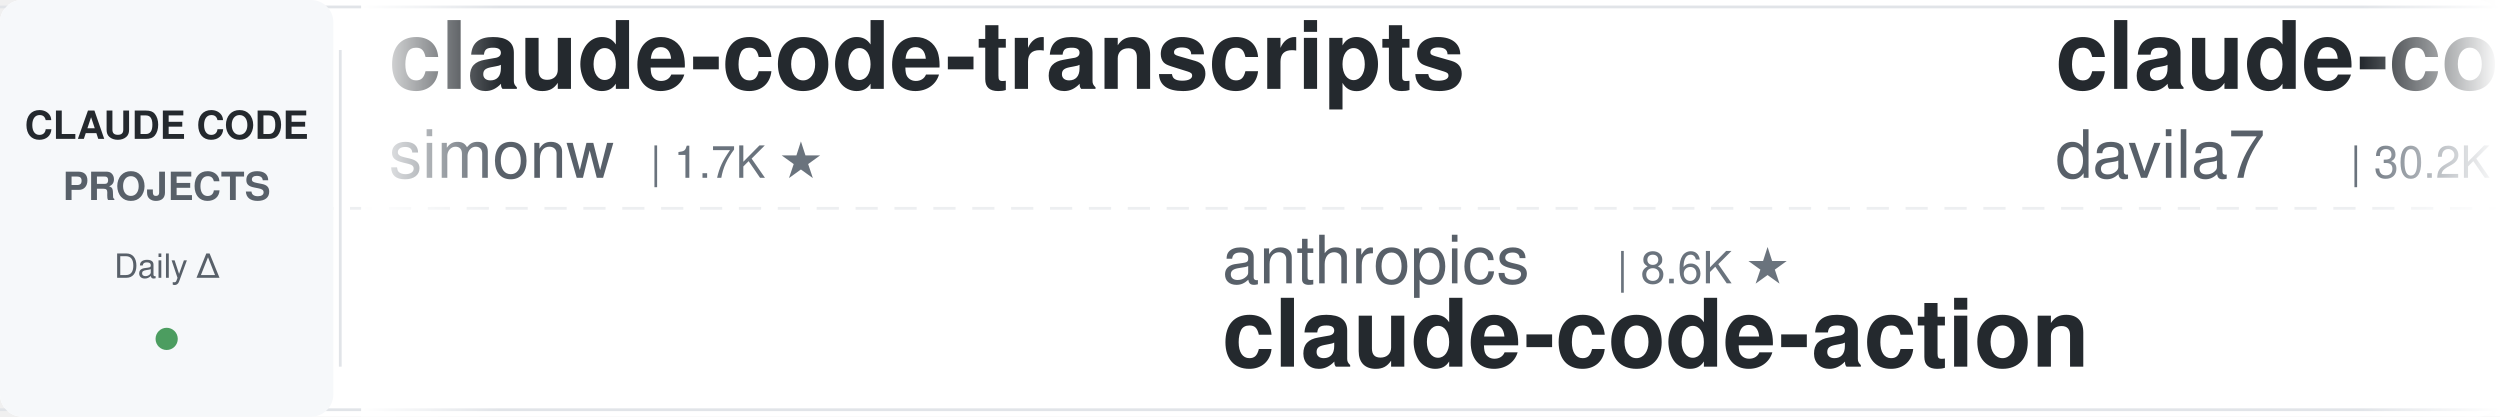
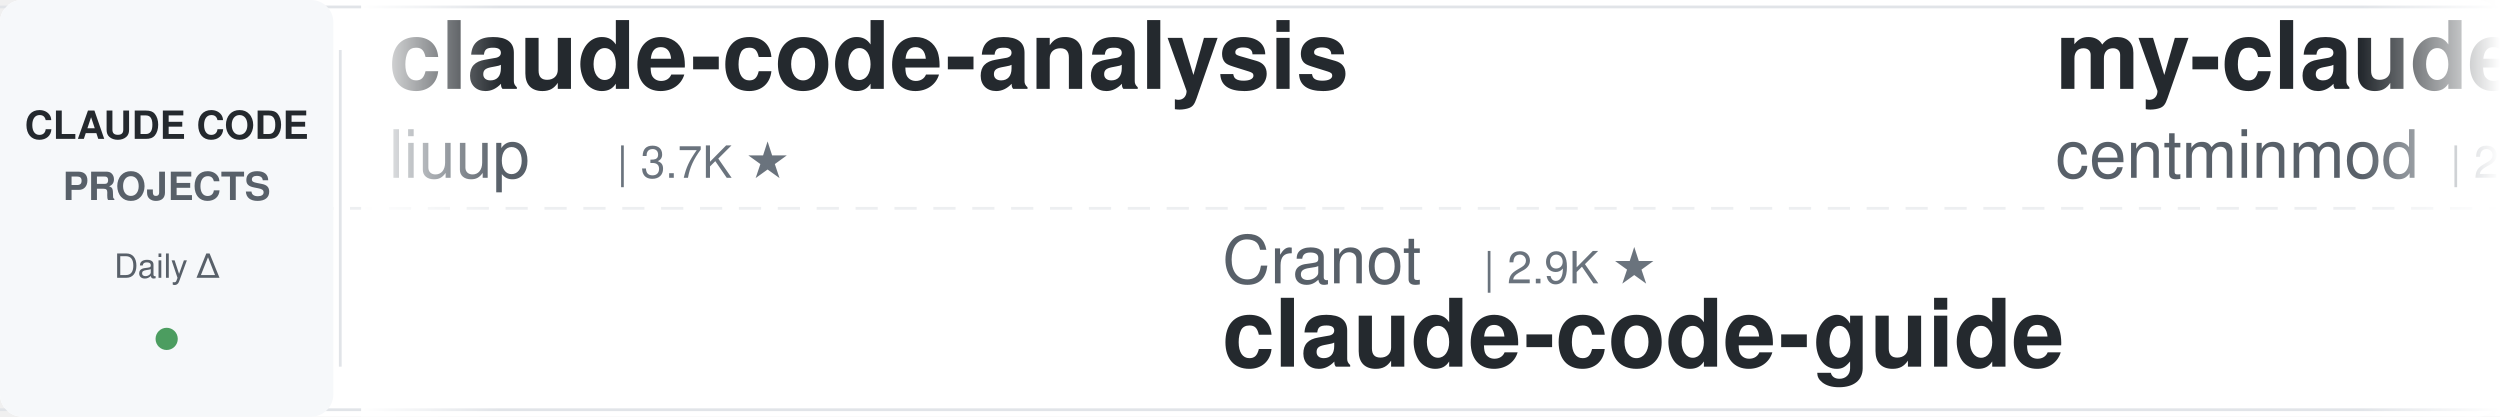
<svg xmlns="http://www.w3.org/2000/svg" width="900" height="150">
  <defs>
    <linearGradient id="leftFade" x1="0%" y1="0%" x2="100%" y2="0%">
      <stop offset="0%" style="stop-color:#ffffff;stop-opacity:1" />
      <stop offset="100%" style="stop-color:#ffffff;stop-opacity:0" />
    </linearGradient>
    <linearGradient id="rightFade" x1="0%" y1="0%" x2="100%" y2="0%">
      <stop offset="0%" style="stop-color:#ffffff;stop-opacity:0" />
      <stop offset="100%" style="stop-color:#ffffff;stop-opacity:1" />
    </linearGradient>
  </defs>
  <rect width="900" height="150" fill="#ffffff" rx="8" />
  <rect x="0" y="2" width="900" height="1" fill="#e1e4e8" />
  <rect x="0" y="147" width="900" height="1" fill="#e1e4e8" />
  <line x1="0" y1="75" x2="900" y2="75" stroke="#e1e4e8" stroke-width="1" stroke-dasharray="8 6" opacity="0.6" />
  <rect x="0" y="0" width="120" height="150" fill="#f6f8fa" rx="8" />
  <text x="60" y="50" font-family="-apple-system, BlinkMacSystemFont, 'Segoe UI', Helvetica, Arial, sans-serif" font-size="14" font-weight="600" fill="#24292e" text-anchor="middle">CLAUDE CODE</text>
  <text x="60" y="72" font-family="-apple-system, BlinkMacSystemFont, 'Segoe UI', Helvetica, Arial, sans-serif" font-size="14" font-weight="600" fill="#586069" text-anchor="middle">PROJECTS</text>
  <text x="60" y="100" font-family="-apple-system, BlinkMacSystemFont, 'Segoe UI', Helvetica, Arial, sans-serif" font-size="12" font-weight="500" fill="#586069" text-anchor="middle">Daily Δ</text>
  <circle cx="60" cy="122" r="4" fill="#22863a" opacity="0.8" />
  <rect x="122" y="18" width="1" height="114" fill="#e1e4e8" />
  <clipPath id="tickerClip">
    <rect x="130" y="0" width="770" height="150" />
  </clipPath>
  <g clip-path="url(#tickerClip)">
    <g id="tickerItems">
      <animateTransform attributeName="transform" attributeType="XML" type="translate" from="0 0" to="-3000 0" dur="54s" repeatCount="indefinite" />
      <g transform="translate(0, 0)">
-         <text x="140" y="32" font-family="-apple-system, BlinkMacSystemFont, 'Segoe UI', Helvetica, Arial, sans-serif" font-size="34" font-weight="600" fill="#24292e">claude-code-transcripts</text>
-         <text x="140" y="64" font-family="-apple-system, BlinkMacSystemFont, 'Segoe UI', Helvetica, Arial, sans-serif" font-size="24" font-weight="400" fill="#586069">simonw</text>
-         <text x="234" y="64" font-family="-apple-system, BlinkMacSystemFont, 'Segoe UI', Helvetica, Arial, sans-serif" font-size="16" font-weight="500" fill="#6a737d">| 1.7K ★</text>
+         <text x="140" y="32" font-family="-apple-system, BlinkMacSystemFont, 'Segoe UI', Helvetica, Arial, sans-serif" font-size="34" font-weight="600" fill="#24292e">claude-code-analysis</text>
+         <text x="140" y="64" font-family="-apple-system, BlinkMacSystemFont, 'Segoe UI', Helvetica, Arial, sans-serif" font-size="24" font-weight="400" fill="#586069">liuup</text>
+         <text x="222" y="64" font-family="-apple-system, BlinkMacSystemFont, 'Segoe UI', Helvetica, Arial, sans-serif" font-size="16" font-weight="500" fill="#6a737d">| 3.7K ★</text>
      </g>
      <g transform="translate(300, 0)">
-         <text x="140" y="102" font-family="-apple-system, BlinkMacSystemFont, 'Segoe UI', Helvetica, Arial, sans-serif" font-size="24" font-weight="400" fill="#586069">anthropics</text>
-         <text x="282" y="102" font-family="-apple-system, BlinkMacSystemFont, 'Segoe UI', Helvetica, Arial, sans-serif" font-size="16" font-weight="500" fill="#6a737d">| 8.6K ★</text>
-         <text x="140" y="132" font-family="-apple-system, BlinkMacSystemFont, 'Segoe UI', Helvetica, Arial, sans-serif" font-size="34" font-weight="600" fill="#24292e">claude-code-action</text>
+         <text x="140" y="102" font-family="-apple-system, BlinkMacSystemFont, 'Segoe UI', Helvetica, Arial, sans-serif" font-size="24" font-weight="400" fill="#586069">Cranot</text>
+         <text x="234" y="102" font-family="-apple-system, BlinkMacSystemFont, 'Segoe UI', Helvetica, Arial, sans-serif" font-size="16" font-weight="500" fill="#6a737d">| 2.9K ★</text>
+         <text x="140" y="132" font-family="-apple-system, BlinkMacSystemFont, 'Segoe UI', Helvetica, Arial, sans-serif" font-size="34" font-weight="600" fill="#24292e">claude-code-guide</text>
      </g>
      <g transform="translate(600, 0)">
-         <text x="140" y="32" font-family="-apple-system, BlinkMacSystemFont, 'Segoe UI', Helvetica, Arial, sans-serif" font-size="34" font-weight="600" fill="#24292e">claude-code-templates</text>
-         <text x="140" y="64" font-family="-apple-system, BlinkMacSystemFont, 'Segoe UI', Helvetica, Arial, sans-serif" font-size="24" font-weight="400" fill="#586069">davila7</text>
-         <text x="246" y="64" font-family="-apple-system, BlinkMacSystemFont, 'Segoe UI', Helvetica, Arial, sans-serif" font-size="16" font-weight="500" fill="#6a737d">| 30.2K ★</text>
+         <text x="140" y="32" font-family="-apple-system, BlinkMacSystemFont, 'Segoe UI', Helvetica, Arial, sans-serif" font-size="34" font-weight="600" fill="#24292e">my-claude-code-setup</text>
+         <text x="140" y="64" font-family="-apple-system, BlinkMacSystemFont, 'Segoe UI', Helvetica, Arial, sans-serif" font-size="24" font-weight="400" fill="#586069">centminmod</text>
+         <text x="282" y="64" font-family="-apple-system, BlinkMacSystemFont, 'Segoe UI', Helvetica, Arial, sans-serif" font-size="16" font-weight="500" fill="#6a737d">| 2.6K ★</text>
      </g>
      <g transform="translate(900, 0)">
+         <text x="140" y="102" font-family="-apple-system, BlinkMacSystemFont, 'Segoe UI', Helvetica, Arial, sans-serif" font-size="24" font-weight="400" fill="#586069">https-deeplearning-ai</text>
+         <text x="414" y="102" font-family="-apple-system, BlinkMacSystemFont, 'Segoe UI', Helvetica, Arial, sans-serif" font-size="16" font-weight="500" fill="#6a737d">| 538 ★</text>
+         <text x="140" y="132" font-family="-apple-system, BlinkMacSystemFont, 'Segoe UI', Helvetica, Arial, sans-serif" font-size="34" font-weight="600" fill="#24292e">sc-claude-code-files</text>
+       </g>
+       <g transform="translate(1200, 0)">
+         <text x="140" y="32" font-family="-apple-system, BlinkMacSystemFont, 'Segoe UI', Helvetica, Arial, sans-serif" font-size="34" font-weight="600" fill="#24292e">claude-code-tudou</text>
+         <text x="140" y="64" font-family="-apple-system, BlinkMacSystemFont, 'Segoe UI', Helvetica, Arial, sans-serif" font-size="24" font-weight="400" fill="#586069">AICoderTudou</text>
+         <text x="306" y="64" font-family="-apple-system, BlinkMacSystemFont, 'Segoe UI', Helvetica, Arial, sans-serif" font-size="16" font-weight="500" fill="#6a737d">| 497 ★</text>
+       </g>
+       <g transform="translate(1500, 0)">
+         <text x="140" y="102" font-family="-apple-system, BlinkMacSystemFont, 'Segoe UI', Helvetica, Arial, sans-serif" font-size="24" font-weight="400" fill="#586069">disler</text>
+         <text x="234" y="102" font-family="-apple-system, BlinkMacSystemFont, 'Segoe UI', Helvetica, Arial, sans-serif" font-size="16" font-weight="500" fill="#6a737d">| 3.9K ★</text>
+         <text x="140" y="132" font-family="-apple-system, BlinkMacSystemFont, 'Segoe UI', Helvetica, Arial, sans-serif" font-size="34" font-weight="600" fill="#24292e">claude-code-hooks-master...</text>
+       </g>
+       <g transform="translate(1800, 0)">
+         <text x="140" y="32" font-family="-apple-system, BlinkMacSystemFont, 'Segoe UI', Helvetica, Arial, sans-serif" font-size="34" font-weight="600" fill="#24292e">claude-code-source</text>
+         <text x="140" y="64" font-family="-apple-system, BlinkMacSystemFont, 'Segoe UI', Helvetica, Arial, sans-serif" font-size="24" font-weight="400" fill="#586069">AprilNEA</text>
+         <text x="258" y="64" font-family="-apple-system, BlinkMacSystemFont, 'Segoe UI', Helvetica, Arial, sans-serif" font-size="16" font-weight="500" fill="#6a737d">| 393 ★</text>
+       </g>
+       <g transform="translate(2100, 0)">
+         <text x="140" y="102" font-family="-apple-system, BlinkMacSystemFont, 'Segoe UI', Helvetica, Arial, sans-serif" font-size="24" font-weight="400" fill="#586069">disler</text>
+         <text x="234" y="102" font-family="-apple-system, BlinkMacSystemFont, 'Segoe UI', Helvetica, Arial, sans-serif" font-size="16" font-weight="500" fill="#6a737d">| 1.6K ★</text>
+         <text x="140" y="132" font-family="-apple-system, BlinkMacSystemFont, 'Segoe UI', Helvetica, Arial, sans-serif" font-size="34" font-weight="600" fill="#24292e">pi-vs-claude-code</text>
+       </g>
+       <g transform="translate(2400, 0)">
+         <text x="140" y="32" font-family="-apple-system, BlinkMacSystemFont, 'Segoe UI', Helvetica, Arial, sans-serif" font-size="34" font-weight="600" fill="#24292e">claude-code-telegram</text>
+         <text x="140" y="64" font-family="-apple-system, BlinkMacSystemFont, 'Segoe UI', Helvetica, Arial, sans-serif" font-size="24" font-weight="400" fill="#586069">RichardAtCT</text>
+         <text x="294" y="64" font-family="-apple-system, BlinkMacSystemFont, 'Segoe UI', Helvetica, Arial, sans-serif" font-size="16" font-weight="500" fill="#6a737d">| 2.8K ★</text>
+       </g>
+       <g transform="translate(2700, 0)">
        <text x="140" y="102" font-family="-apple-system, BlinkMacSystemFont, 'Segoe UI', Helvetica, Arial, sans-serif" font-size="24" font-weight="400" fill="#586069">jqueryscript</text>
        <text x="306" y="102" font-family="-apple-system, BlinkMacSystemFont, 'Segoe UI', Helvetica, Arial, sans-serif" font-size="16" font-weight="500" fill="#6a737d">| 492 ★</text>
        <text x="140" y="132" font-family="-apple-system, BlinkMacSystemFont, 'Segoe UI', Helvetica, Arial, sans-serif" font-size="34" font-weight="600" fill="#24292e">awesome-claude-code</text>
      </g>
-       <g transform="translate(1200, 0)">
-         <text x="140" y="32" font-family="-apple-system, BlinkMacSystemFont, 'Segoe UI', Helvetica, Arial, sans-serif" font-size="34" font-weight="600" fill="#24292e">claude-code-source</text>
-         <text x="140" y="64" font-family="-apple-system, BlinkMacSystemFont, 'Segoe UI', Helvetica, Arial, sans-serif" font-size="24" font-weight="400" fill="#586069">JrCx7scC</text>
-         <text x="258" y="64" font-family="-apple-system, BlinkMacSystemFont, 'Segoe UI', Helvetica, Arial, sans-serif" font-size="16" font-weight="500" fill="#6a737d">| 373 ★</text>
-       </g>
-       <g transform="translate(1500, 0)">
-         <text x="140" y="102" font-family="-apple-system, BlinkMacSystemFont, 'Segoe UI', Helvetica, Arial, sans-serif" font-size="24" font-weight="400" fill="#586069">multica-ai</text>
-         <text x="282" y="102" font-family="-apple-system, BlinkMacSystemFont, 'Segoe UI', Helvetica, Arial, sans-serif" font-size="16" font-weight="500" fill="#6a737d">| 200.6K ★</text>
-         <text x="140" y="132" font-family="-apple-system, BlinkMacSystemFont, 'Segoe UI', Helvetica, Arial, sans-serif" font-size="34" font-weight="600" fill="#24292e">andrej-karpathy-skills</text>
-       </g>
-       <g transform="translate(1800, 0)">
-         <text x="140" y="32" font-family="-apple-system, BlinkMacSystemFont, 'Segoe UI', Helvetica, Arial, sans-serif" font-size="34" font-weight="600" fill="#24292e">Auto-claude-code-researc...</text>
-         <text x="140" y="64" font-family="-apple-system, BlinkMacSystemFont, 'Segoe UI', Helvetica, Arial, sans-serif" font-size="24" font-weight="400" fill="#586069">wanshuiyin</text>
-         <text x="282" y="64" font-family="-apple-system, BlinkMacSystemFont, 'Segoe UI', Helvetica, Arial, sans-serif" font-size="16" font-weight="500" fill="#6a737d">| 14.4K ★</text>
-       </g>
-       <g transform="translate(2100, 0)">
-         <text x="140" y="102" font-family="-apple-system, BlinkMacSystemFont, 'Segoe UI', Helvetica, Arial, sans-serif" font-size="24" font-weight="400" fill="#586069">Windy3f3f3f3f</text>
-         <text x="318" y="102" font-family="-apple-system, BlinkMacSystemFont, 'Segoe UI', Helvetica, Arial, sans-serif" font-size="16" font-weight="500" fill="#6a737d">| 3.4K ★</text>
-         <text x="140" y="132" font-family="-apple-system, BlinkMacSystemFont, 'Segoe UI', Helvetica, Arial, sans-serif" font-size="34" font-weight="600" fill="#24292e">how-claude-code-works</text>
-       </g>
-       <g transform="translate(2400, 0)">
-         <text x="140" y="32" font-family="-apple-system, BlinkMacSystemFont, 'Segoe UI', Helvetica, Arial, sans-serif" font-size="34" font-weight="600" fill="#24292e">claude-code-guide</text>
-         <text x="140" y="64" font-family="-apple-system, BlinkMacSystemFont, 'Segoe UI', Helvetica, Arial, sans-serif" font-size="24" font-weight="400" fill="#586069">Cranot</text>
-         <text x="234" y="64" font-family="-apple-system, BlinkMacSystemFont, 'Segoe UI', Helvetica, Arial, sans-serif" font-size="16" font-weight="500" fill="#6a737d">| 2.9K ★</text>
-       </g>
-       <g transform="translate(2700, 0)">
-         <text x="140" y="102" font-family="-apple-system, BlinkMacSystemFont, 'Segoe UI', Helvetica, Arial, sans-serif" font-size="24" font-weight="400" fill="#586069">alirezarezvani</text>
-         <text x="330" y="102" font-family="-apple-system, BlinkMacSystemFont, 'Segoe UI', Helvetica, Arial, sans-serif" font-size="16" font-weight="500" fill="#6a737d">| 24.1K ★</text>
-         <text x="140" y="132" font-family="-apple-system, BlinkMacSystemFont, 'Segoe UI', Helvetica, Arial, sans-serif" font-size="34" font-weight="600" fill="#24292e">claude-skills</text>
-       </g>
      <g transform="translate(3000, 0)">
-         <text x="140" y="32" font-family="-apple-system, BlinkMacSystemFont, 'Segoe UI', Helvetica, Arial, sans-serif" font-size="34" font-weight="600" fill="#24292e">claude-code-transcripts</text>
-         <text x="140" y="64" font-family="-apple-system, BlinkMacSystemFont, 'Segoe UI', Helvetica, Arial, sans-serif" font-size="24" font-weight="400" fill="#586069">simonw</text>
-         <text x="234" y="64" font-family="-apple-system, BlinkMacSystemFont, 'Segoe UI', Helvetica, Arial, sans-serif" font-size="16" font-weight="500" fill="#6a737d">| 1.7K ★</text>
+         <text x="140" y="32" font-family="-apple-system, BlinkMacSystemFont, 'Segoe UI', Helvetica, Arial, sans-serif" font-size="34" font-weight="600" fill="#24292e">claude-code-analysis</text>
+         <text x="140" y="64" font-family="-apple-system, BlinkMacSystemFont, 'Segoe UI', Helvetica, Arial, sans-serif" font-size="24" font-weight="400" fill="#586069">liuup</text>
+         <text x="222" y="64" font-family="-apple-system, BlinkMacSystemFont, 'Segoe UI', Helvetica, Arial, sans-serif" font-size="16" font-weight="500" fill="#6a737d">| 3.7K ★</text>
      </g>
      <g transform="translate(3300, 0)">
-         <text x="140" y="102" font-family="-apple-system, BlinkMacSystemFont, 'Segoe UI', Helvetica, Arial, sans-serif" font-size="24" font-weight="400" fill="#586069">anthropics</text>
-         <text x="282" y="102" font-family="-apple-system, BlinkMacSystemFont, 'Segoe UI', Helvetica, Arial, sans-serif" font-size="16" font-weight="500" fill="#6a737d">| 8.6K ★</text>
-         <text x="140" y="132" font-family="-apple-system, BlinkMacSystemFont, 'Segoe UI', Helvetica, Arial, sans-serif" font-size="34" font-weight="600" fill="#24292e">claude-code-action</text>
+         <text x="140" y="102" font-family="-apple-system, BlinkMacSystemFont, 'Segoe UI', Helvetica, Arial, sans-serif" font-size="24" font-weight="400" fill="#586069">Cranot</text>
+         <text x="234" y="102" font-family="-apple-system, BlinkMacSystemFont, 'Segoe UI', Helvetica, Arial, sans-serif" font-size="16" font-weight="500" fill="#6a737d">| 2.9K ★</text>
+         <text x="140" y="132" font-family="-apple-system, BlinkMacSystemFont, 'Segoe UI', Helvetica, Arial, sans-serif" font-size="34" font-weight="600" fill="#24292e">claude-code-guide</text>
      </g>
      <g transform="translate(3600, 0)">
-         <text x="140" y="32" font-family="-apple-system, BlinkMacSystemFont, 'Segoe UI', Helvetica, Arial, sans-serif" font-size="34" font-weight="600" fill="#24292e">claude-code-templates</text>
-         <text x="140" y="64" font-family="-apple-system, BlinkMacSystemFont, 'Segoe UI', Helvetica, Arial, sans-serif" font-size="24" font-weight="400" fill="#586069">davila7</text>
-         <text x="246" y="64" font-family="-apple-system, BlinkMacSystemFont, 'Segoe UI', Helvetica, Arial, sans-serif" font-size="16" font-weight="500" fill="#6a737d">| 30.2K ★</text>
+         <text x="140" y="32" font-family="-apple-system, BlinkMacSystemFont, 'Segoe UI', Helvetica, Arial, sans-serif" font-size="34" font-weight="600" fill="#24292e">my-claude-code-setup</text>
+         <text x="140" y="64" font-family="-apple-system, BlinkMacSystemFont, 'Segoe UI', Helvetica, Arial, sans-serif" font-size="24" font-weight="400" fill="#586069">centminmod</text>
+         <text x="282" y="64" font-family="-apple-system, BlinkMacSystemFont, 'Segoe UI', Helvetica, Arial, sans-serif" font-size="16" font-weight="500" fill="#6a737d">| 2.6K ★</text>
      </g>
      <g transform="translate(3900, 0)">
-         <text x="140" y="102" font-family="-apple-system, BlinkMacSystemFont, 'Segoe UI', Helvetica, Arial, sans-serif" font-size="24" font-weight="400" fill="#586069">jqueryscript</text>
-         <text x="306" y="102" font-family="-apple-system, BlinkMacSystemFont, 'Segoe UI', Helvetica, Arial, sans-serif" font-size="16" font-weight="500" fill="#6a737d">| 492 ★</text>
-         <text x="140" y="132" font-family="-apple-system, BlinkMacSystemFont, 'Segoe UI', Helvetica, Arial, sans-serif" font-size="34" font-weight="600" fill="#24292e">awesome-claude-code</text>
+         <text x="140" y="102" font-family="-apple-system, BlinkMacSystemFont, 'Segoe UI', Helvetica, Arial, sans-serif" font-size="24" font-weight="400" fill="#586069">https-deeplearning-ai</text>
+         <text x="414" y="102" font-family="-apple-system, BlinkMacSystemFont, 'Segoe UI', Helvetica, Arial, sans-serif" font-size="16" font-weight="500" fill="#6a737d">| 538 ★</text>
+         <text x="140" y="132" font-family="-apple-system, BlinkMacSystemFont, 'Segoe UI', Helvetica, Arial, sans-serif" font-size="34" font-weight="600" fill="#24292e">sc-claude-code-files</text>
      </g>
    </g>
  </g>
  <rect x="130" y="0" width="50" height="150" fill="url(#leftFade)" />
  <rect x="850" y="0" width="50" height="150" fill="url(#rightFade)" />
</svg>
